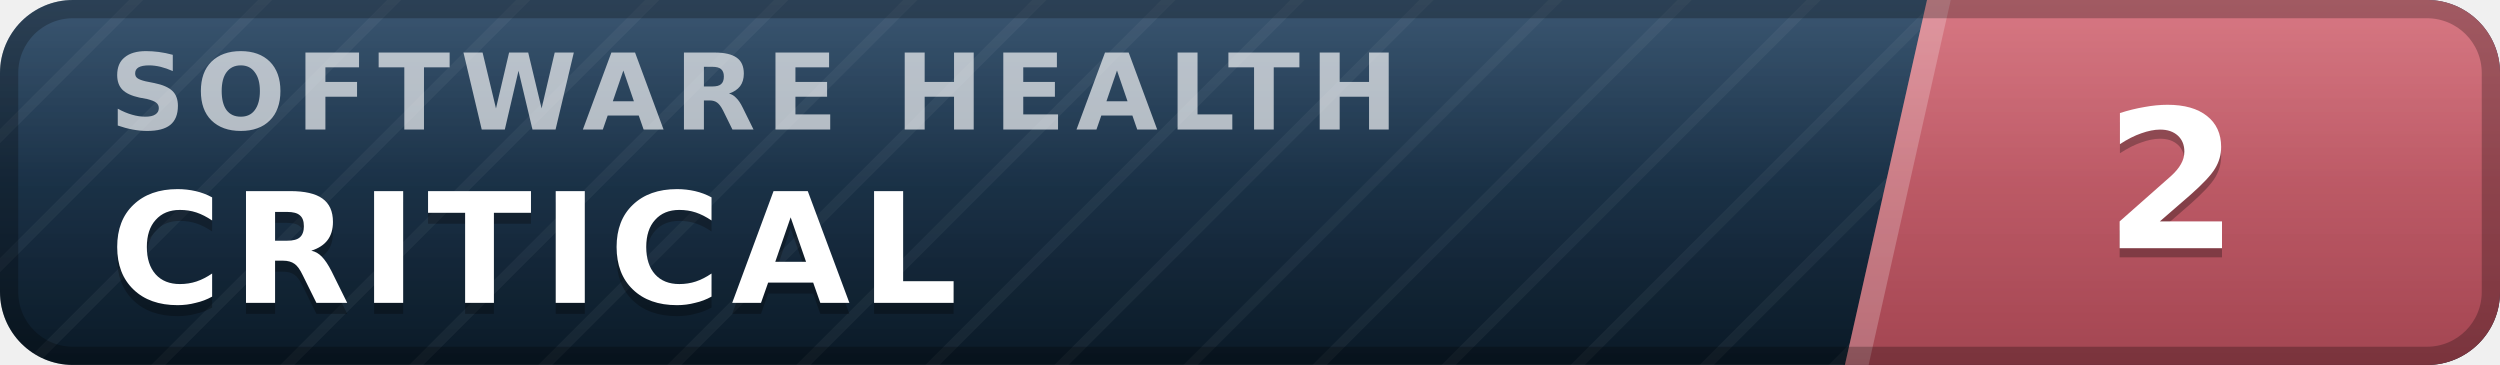
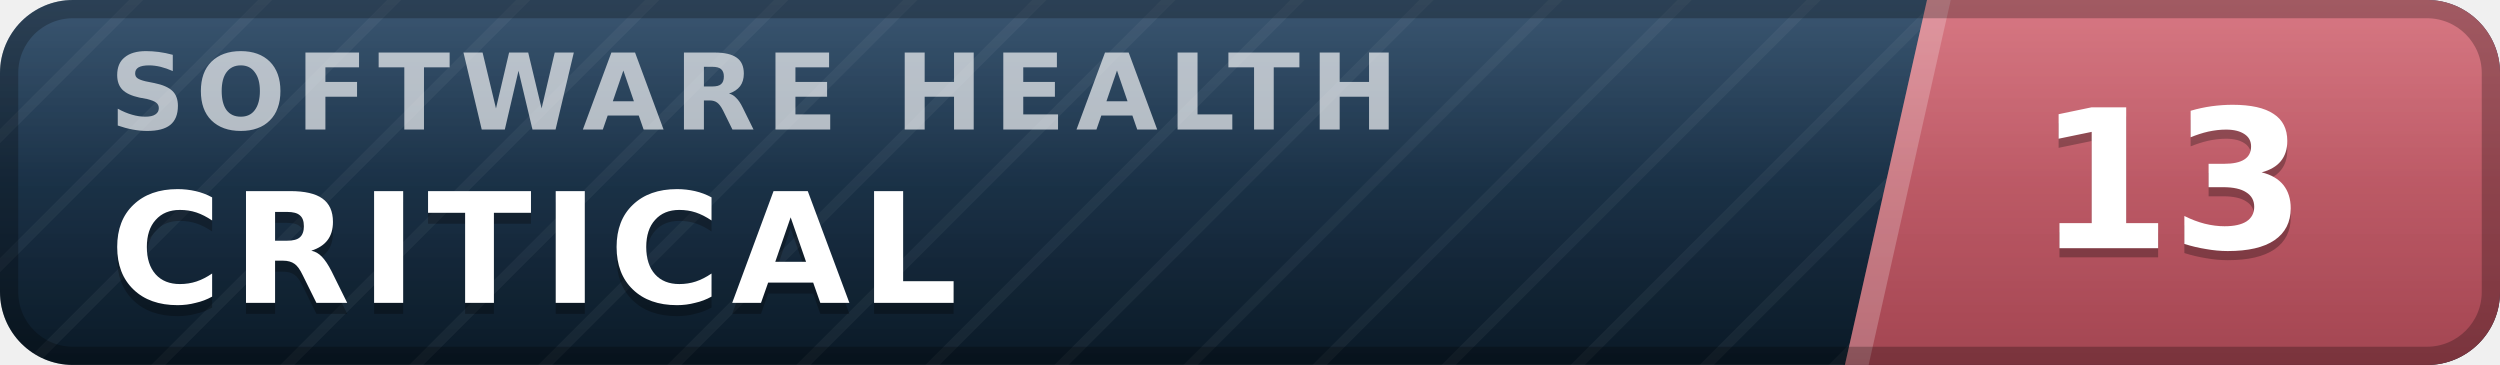
- <svg xmlns="http://www.w3.org/2000/svg" width="137" height="20" viewBox="0 0 137 20" role="img" aria-label="inspect.software software health index 2 of 100, critical" font-family="Verdana,DejaVu Sans,Geneva,sans-serif">
+ <svg xmlns="http://www.w3.org/2000/svg" width="137" height="20" viewBox="0 0 137 20" role="img" aria-label="inspect.software software health index 13 of 100, critical" font-family="Verdana,DejaVu Sans,Geneva,sans-serif">
  <defs>
    <linearGradient id="plate" x1="0" y1="0" x2="0" y2="1">
      <stop offset="0" stop-color="#1d3d5c" />
      <stop offset="1" stop-color="#0a1926" />
    </linearGradient>
    <linearGradient id="endplate" x1="0" y1="0" x2="0" y2="1">
      <stop offset="0" stop-color="#d16471" />
      <stop offset="1" stop-color="#a34551" />
    </linearGradient>
    <linearGradient id="gloss" x1="0" y1="0" x2="0" y2="1">
      <stop offset="0" stop-color="#fff" stop-opacity=".13" />
      <stop offset=".5" stop-color="#fff" stop-opacity=".03" />
      <stop offset="1" stop-color="#fff" stop-opacity="0" />
    </linearGradient>
    <pattern id="guilloche" width="5" height="5" patternUnits="userSpaceOnUse" patternTransform="rotate(45)">
      <line x1="0" y1="0" x2="0" y2="5" stroke="#fff" stroke-opacity=".045" stroke-width="1.1" />
    </pattern>
    <clipPath id="rounded">
      <rect width="137" height="20" rx="4" />
    </clipPath>
  </defs>
  <g clip-path="url(#rounded)">
    <rect width="137" height="20" fill="url(#plate)" />
    <rect width="137" height="20" fill="url(#guilloche)" />
    <polygon points="105.6,0 137,0 137,20 101.1,20" fill="url(#endplate)" />
    <polygon points="105.6,0 106.9,0 102.4,20 101.1,20" fill="#fff" fill-opacity=".22" />
    <text x="6.0" y="7.1" font-size="5.8" letter-spacing="0.55" fill="#fff" fill-opacity=".66" font-weight="bold" textLength="76.3" lengthAdjust="spacing">SOFTWARE HEALTH</text>
    <text x="6.0" y="17.2" font-size="8.4" fill="#000" fill-opacity=".3" font-weight="bold" letter-spacing="0.55" textLength="50.4" lengthAdjust="spacing">CRITICAL</text>
    <text x="6.0" y="16.6" font-size="8.4" fill="#fff" font-weight="bold" letter-spacing="0.55" textLength="50.4" lengthAdjust="spacing">CRITICAL</text>
-     <text x="119.0" y="14.1" font-size="10.6" fill="#000" fill-opacity=".3" font-weight="bold" text-anchor="middle">2</text>
-     <text x="119.0" y="13.6" font-size="10.6" fill="#fff" font-weight="bold" text-anchor="middle">2</text>
+     <text x="119.0" y="14.1" font-size="10.6" fill="#000" fill-opacity=".3" font-weight="bold" text-anchor="middle">13</text>
+     <text x="119.0" y="13.6" font-size="10.6" fill="#fff" font-weight="bold" text-anchor="middle">13</text>
    <rect width="137" height="20" fill="url(#gloss)" />
  </g>
  <rect x=".5" y=".5" width="136" height="19" rx="3.5" fill="none" stroke="#000" stroke-opacity=".25" />
</svg>
